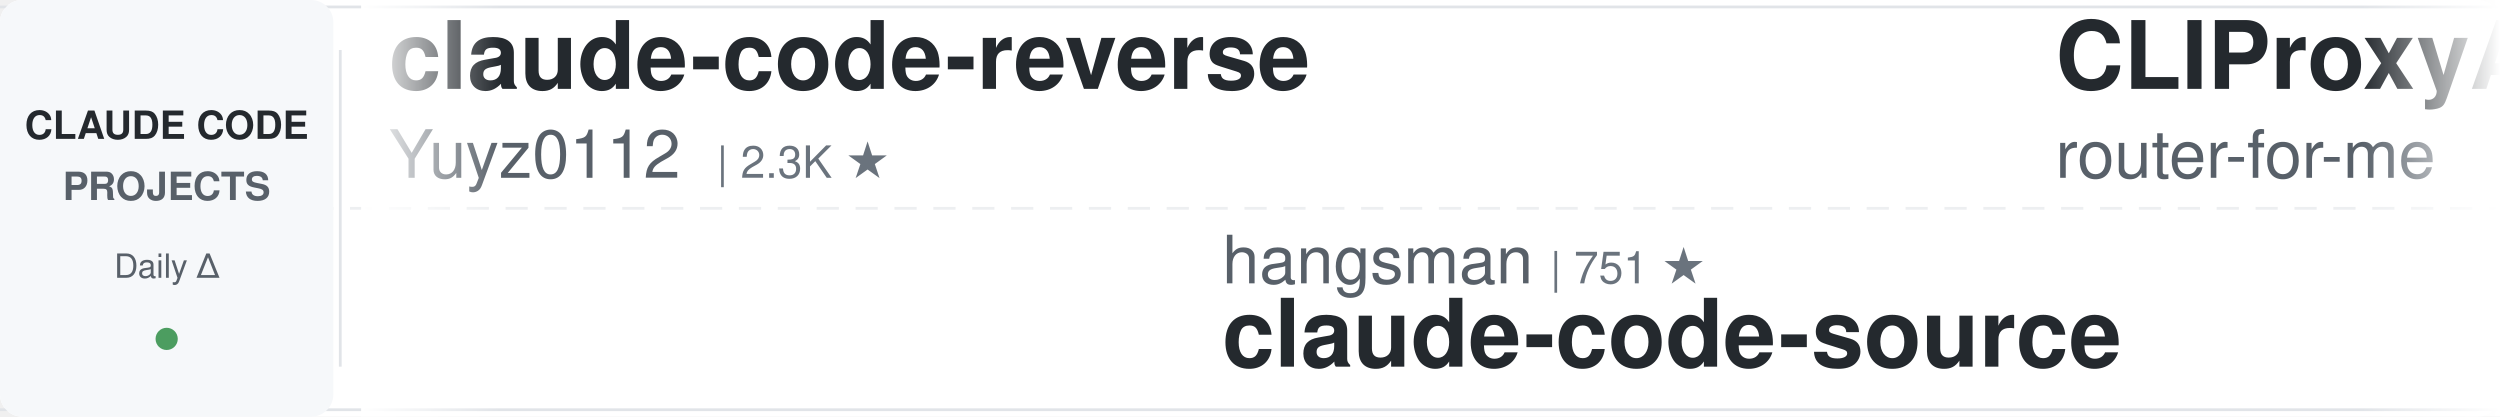
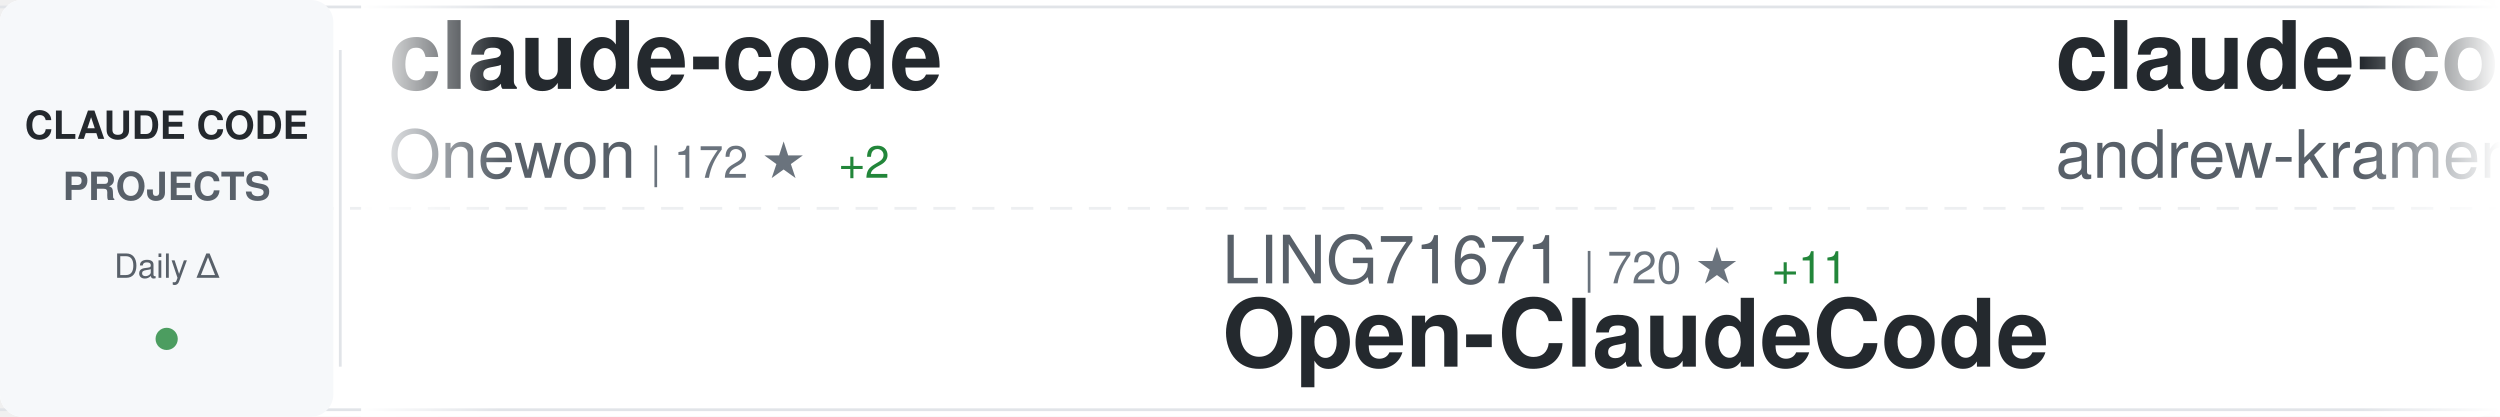
<svg xmlns="http://www.w3.org/2000/svg" width="900" height="150">
  <defs>
    <linearGradient id="awesomeLeftFade" x1="0%" y1="0%" x2="100%" y2="0%">
      <stop offset="0%" style="stop-color:#ffffff;stop-opacity:1" />
      <stop offset="100%" style="stop-color:#ffffff;stop-opacity:0" />
    </linearGradient>
    <linearGradient id="awesomeRightFade" x1="0%" y1="0%" x2="100%" y2="0%">
      <stop offset="0%" style="stop-color:#ffffff;stop-opacity:0" />
      <stop offset="100%" style="stop-color:#ffffff;stop-opacity:1" />
    </linearGradient>
  </defs>
  <rect width="900" height="150" fill="#ffffff" rx="8" />
  <rect x="0" y="2" width="900" height="1" fill="#e1e4e8" />
  <rect x="0" y="147" width="900" height="1" fill="#e1e4e8" />
  <line x1="0" y1="75" x2="900" y2="75" stroke="#e1e4e8" stroke-width="1" stroke-dasharray="8 6" opacity="0.6" />
  <rect x="0" y="0" width="120" height="150" fill="#f6f8fa" rx="8" />
  <text x="60" y="50" font-family="-apple-system, BlinkMacSystemFont, 'Segoe UI', Helvetica, Arial, sans-serif" font-size="14" font-weight="600" fill="#24292e" text-anchor="middle">CLAUDE CODE</text>
  <text x="60" y="72" font-family="-apple-system, BlinkMacSystemFont, 'Segoe UI', Helvetica, Arial, sans-serif" font-size="14" font-weight="600" fill="#586069" text-anchor="middle">PROJECTS</text>
  <text x="60" y="100" font-family="-apple-system, BlinkMacSystemFont, 'Segoe UI', Helvetica, Arial, sans-serif" font-size="12" font-weight="500" fill="#586069" text-anchor="middle">Daily Δ</text>
  <circle cx="60" cy="122" r="4" fill="#22863a" opacity="0.8" />
  <rect x="122" y="18" width="1" height="114" fill="#e1e4e8" />
  <clipPath id="awesomeTickerClip">
    <rect x="130" y="0" width="770" height="150" />
  </clipPath>
  <g clip-path="url(#awesomeTickerClip)">
    <g id="awesomeTickerItems">
      <animateTransform attributeName="transform" attributeType="XML" type="translate" from="0 0" to="-3000 0" dur="54s" repeatCount="indefinite" />
      <g transform="translate(0, 0)">
-         <text x="140" y="32" font-family="-apple-system, BlinkMacSystemFont, 'Segoe UI', Helvetica, Arial, sans-serif" font-size="34" font-weight="600" fill="#24292e">claude-code-reverse</text>
-         <text x="140" y="64" font-family="-apple-system, BlinkMacSystemFont, 'Segoe UI', Helvetica, Arial, sans-serif" font-size="24" font-weight="400" fill="#586069">Yuyz0112</text>
-         <text x="258" y="64" font-family="-apple-system, BlinkMacSystemFont, 'Segoe UI', Helvetica, Arial, sans-serif" font-size="16" font-weight="500" fill="#6a737d">| 2.3K ★</text>
+         <text x="140" y="32" font-family="-apple-system, BlinkMacSystemFont, 'Segoe UI', Helvetica, Arial, sans-serif" font-size="34" font-weight="600" fill="#24292e">claude-code</text>
+         <text x="140" y="64" font-family="-apple-system, BlinkMacSystemFont, 'Segoe UI', Helvetica, Arial, sans-serif" font-size="24" font-weight="400" fill="#586069">Onewon</text>
+         <text x="234" y="64" font-family="-apple-system, BlinkMacSystemFont, 'Segoe UI', Helvetica, Arial, sans-serif" font-size="16" font-weight="500" fill="#6a737d">| 172 ★</text>
+         <text x="302" y="64" font-family="-apple-system, BlinkMacSystemFont, 'Segoe UI', Helvetica, Arial, sans-serif" font-size="16" font-weight="500" fill="#22863a"> +2</text>
      </g>
      <g transform="translate(300, 0)">
-         <text x="140" y="102" font-family="-apple-system, BlinkMacSystemFont, 'Segoe UI', Helvetica, Arial, sans-serif" font-size="24" font-weight="400" fill="#586069">hangsman</text>
-         <text x="258" y="102" font-family="-apple-system, BlinkMacSystemFont, 'Segoe UI', Helvetica, Arial, sans-serif" font-size="16" font-weight="500" fill="#6a737d">| 751 ★</text>
-         <text x="140" y="132" font-family="-apple-system, BlinkMacSystemFont, 'Segoe UI', Helvetica, Arial, sans-serif" font-size="34" font-weight="600" fill="#24292e">claude-code-source</text>
+         <text x="140" y="102" font-family="-apple-system, BlinkMacSystemFont, 'Segoe UI', Helvetica, Arial, sans-serif" font-size="24" font-weight="400" fill="#586069">LING71671</text>
+         <text x="270" y="102" font-family="-apple-system, BlinkMacSystemFont, 'Segoe UI', Helvetica, Arial, sans-serif" font-size="16" font-weight="500" fill="#6a737d">| 720 ★</text>
+         <text x="338" y="102" font-family="-apple-system, BlinkMacSystemFont, 'Segoe UI', Helvetica, Arial, sans-serif" font-size="16" font-weight="500" fill="#22863a"> +11</text>
+         <text x="140" y="132" font-family="-apple-system, BlinkMacSystemFont, 'Segoe UI', Helvetica, Arial, sans-serif" font-size="34" font-weight="600" fill="#24292e">Open-ClaudeCode</text>
      </g>
      <g transform="translate(600, 0)">
-         <text x="140" y="32" font-family="-apple-system, BlinkMacSystemFont, 'Segoe UI', Helvetica, Arial, sans-serif" font-size="34" font-weight="600" fill="#24292e">CLIProxyAPI</text>
-         <text x="140" y="64" font-family="-apple-system, BlinkMacSystemFont, 'Segoe UI', Helvetica, Arial, sans-serif" font-size="24" font-weight="400" fill="#586069">router-for-me</text>
-         <text x="318" y="64" font-family="-apple-system, BlinkMacSystemFont, 'Segoe UI', Helvetica, Arial, sans-serif" font-size="16" font-weight="500" fill="#6a737d">| 24.9K ★</text>
-         <text x="404" y="64" font-family="-apple-system, BlinkMacSystemFont, 'Segoe UI', Helvetica, Arial, sans-serif" font-size="16" font-weight="500" fill="#22863a"> +286</text>
+         <text x="140" y="32" font-family="-apple-system, BlinkMacSystemFont, 'Segoe UI', Helvetica, Arial, sans-serif" font-size="34" font-weight="600" fill="#24292e">claude-code-source-build</text>
+         <text x="140" y="64" font-family="-apple-system, BlinkMacSystemFont, 'Segoe UI', Helvetica, Arial, sans-serif" font-size="24" font-weight="400" fill="#586069">andrew-kramer-inno</text>
+         <text x="378" y="64" font-family="-apple-system, BlinkMacSystemFont, 'Segoe UI', Helvetica, Arial, sans-serif" font-size="16" font-weight="500" fill="#6a737d">| 564 ★</text>
+         <text x="446" y="64" font-family="-apple-system, BlinkMacSystemFont, 'Segoe UI', Helvetica, Arial, sans-serif" font-size="16" font-weight="500" fill="#22863a"> +2</text>
      </g>
      <g transform="translate(900, 0)">
-         <text x="140" y="102" font-family="-apple-system, BlinkMacSystemFont, 'Segoe UI', Helvetica, Arial, sans-serif" font-size="24" font-weight="400" fill="#586069">anthropics</text>
-         <text x="282" y="102" font-family="-apple-system, BlinkMacSystemFont, 'Segoe UI', Helvetica, Arial, sans-serif" font-size="16" font-weight="500" fill="#6a737d">| 7.0K ★</text>
-         <text x="359" y="102" font-family="-apple-system, BlinkMacSystemFont, 'Segoe UI', Helvetica, Arial, sans-serif" font-size="16" font-weight="500" fill="#22863a"> +18</text>
-         <text x="140" y="132" font-family="-apple-system, BlinkMacSystemFont, 'Segoe UI', Helvetica, Arial, sans-serif" font-size="34" font-weight="600" fill="#24292e">claude-code-action</text>
+         <text x="140" y="102" font-family="-apple-system, BlinkMacSystemFont, 'Segoe UI', Helvetica, Arial, sans-serif" font-size="24" font-weight="400" fill="#586069">kodu-ai</text>
+         <text x="246" y="102" font-family="-apple-system, BlinkMacSystemFont, 'Segoe UI', Helvetica, Arial, sans-serif" font-size="16" font-weight="500" fill="#6a737d">| 5.3K ★</text>
+         <text x="323" y="102" font-family="-apple-system, BlinkMacSystemFont, 'Segoe UI', Helvetica, Arial, sans-serif" font-size="16" font-weight="500" fill="#22863a"> +1</text>
+         <text x="140" y="132" font-family="-apple-system, BlinkMacSystemFont, 'Segoe UI', Helvetica, Arial, sans-serif" font-size="34" font-weight="600" fill="#24292e">claude-coder</text>
      </g>
      <g transform="translate(1200, 0)">
-         <text x="140" y="32" font-family="-apple-system, BlinkMacSystemFont, 'Segoe UI', Helvetica, Arial, sans-serif" font-size="34" font-weight="600" fill="#24292e">claude-skills</text>
-         <text x="140" y="64" font-family="-apple-system, BlinkMacSystemFont, 'Segoe UI', Helvetica, Arial, sans-serif" font-size="24" font-weight="400" fill="#586069">alirezarezvani</text>
-         <text x="330" y="64" font-family="-apple-system, BlinkMacSystemFont, 'Segoe UI', Helvetica, Arial, sans-serif" font-size="16" font-weight="500" fill="#6a737d">| 10.4K ★</text>
-         <text x="416" y="64" font-family="-apple-system, BlinkMacSystemFont, 'Segoe UI', Helvetica, Arial, sans-serif" font-size="16" font-weight="500" fill="#22863a"> +172</text>
+         <text x="140" y="32" font-family="-apple-system, BlinkMacSystemFont, 'Segoe UI', Helvetica, Arial, sans-serif" font-size="34" font-weight="600" fill="#24292e">antigravity-awesome-skil...</text>
+         <text x="140" y="64" font-family="-apple-system, BlinkMacSystemFont, 'Segoe UI', Helvetica, Arial, sans-serif" font-size="24" font-weight="400" fill="#586069">sickn33</text>
+         <text x="246" y="64" font-family="-apple-system, BlinkMacSystemFont, 'Segoe UI', Helvetica, Arial, sans-serif" font-size="16" font-weight="500" fill="#6a737d">| 32.2K ★</text>
+         <text x="332" y="64" font-family="-apple-system, BlinkMacSystemFont, 'Segoe UI', Helvetica, Arial, sans-serif" font-size="16" font-weight="500" fill="#22863a"> +179</text>
      </g>
      <g transform="translate(1500, 0)">
-         <text x="140" y="102" font-family="-apple-system, BlinkMacSystemFont, 'Segoe UI', Helvetica, Arial, sans-serif" font-size="24" font-weight="400" fill="#586069">freestylefly</text>
-         <text x="306" y="102" font-family="-apple-system, BlinkMacSystemFont, 'Segoe UI', Helvetica, Arial, sans-serif" font-size="16" font-weight="500" fill="#6a737d">| 120 ★</text>
-         <text x="140" y="132" font-family="-apple-system, BlinkMacSystemFont, 'Segoe UI', Helvetica, Arial, sans-serif" font-size="34" font-weight="600" fill="#24292e">claude-code</text>
+         <text x="140" y="102" font-family="-apple-system, BlinkMacSystemFont, 'Segoe UI', Helvetica, Arial, sans-serif" font-size="24" font-weight="400" fill="#586069">musistudio</text>
+         <text x="282" y="102" font-family="-apple-system, BlinkMacSystemFont, 'Segoe UI', Helvetica, Arial, sans-serif" font-size="16" font-weight="500" fill="#6a737d">| 32.0K ★</text>
+         <text x="368" y="102" font-family="-apple-system, BlinkMacSystemFont, 'Segoe UI', Helvetica, Arial, sans-serif" font-size="16" font-weight="500" fill="#22863a"> +51</text>
+         <text x="140" y="132" font-family="-apple-system, BlinkMacSystemFont, 'Segoe UI', Helvetica, Arial, sans-serif" font-size="34" font-weight="600" fill="#24292e">claude-code-router</text>
      </g>
      <g transform="translate(1800, 0)">
-         <text x="140" y="32" font-family="-apple-system, BlinkMacSystemFont, 'Segoe UI', Helvetica, Arial, sans-serif" font-size="34" font-weight="600" fill="#24292e">claude-code-source-code</text>
-         <text x="140" y="64" font-family="-apple-system, BlinkMacSystemFont, 'Segoe UI', Helvetica, Arial, sans-serif" font-size="24" font-weight="400" fill="#586069">777genius</text>
-         <text x="270" y="64" font-family="-apple-system, BlinkMacSystemFont, 'Segoe UI', Helvetica, Arial, sans-serif" font-size="16" font-weight="500" fill="#6a737d">| 893 ★</text>
-         <text x="338" y="64" font-family="-apple-system, BlinkMacSystemFont, 'Segoe UI', Helvetica, Arial, sans-serif" font-size="16" font-weight="500" fill="#22863a"> +1</text>
+         <text x="140" y="32" font-family="-apple-system, BlinkMacSystemFont, 'Segoe UI', Helvetica, Arial, sans-serif" font-size="34" font-weight="600" fill="#24292e">claude-code</text>
+         <text x="140" y="64" font-family="-apple-system, BlinkMacSystemFont, 'Segoe UI', Helvetica, Arial, sans-serif" font-size="24" font-weight="400" fill="#586069">codeaashu</text>
+         <text x="270" y="64" font-family="-apple-system, BlinkMacSystemFont, 'Segoe UI', Helvetica, Arial, sans-serif" font-size="16" font-weight="500" fill="#6a737d">| 2.0K ★</text>
+         <text x="347" y="64" font-family="-apple-system, BlinkMacSystemFont, 'Segoe UI', Helvetica, Arial, sans-serif" font-size="16" font-weight="500" fill="#22863a"> +31</text>
      </g>
      <g transform="translate(2100, 0)">
-         <text x="140" y="102" font-family="-apple-system, BlinkMacSystemFont, 'Segoe UI', Helvetica, Arial, sans-serif" font-size="24" font-weight="400" fill="#586069">garrytan</text>
-         <text x="258" y="102" font-family="-apple-system, BlinkMacSystemFont, 'Segoe UI', Helvetica, Arial, sans-serif" font-size="16" font-weight="500" fill="#6a737d">| 69.4K ★</text>
-         <text x="344" y="102" font-family="-apple-system, BlinkMacSystemFont, 'Segoe UI', Helvetica, Arial, sans-serif" font-size="16" font-weight="500" fill="#22863a"> +684</text>
-         <text x="140" y="132" font-family="-apple-system, BlinkMacSystemFont, 'Segoe UI', Helvetica, Arial, sans-serif" font-size="34" font-weight="600" fill="#24292e">gstack</text>
+         <text x="140" y="102" font-family="-apple-system, BlinkMacSystemFont, 'Segoe UI', Helvetica, Arial, sans-serif" font-size="24" font-weight="400" fill="#586069">diet103</text>
+         <text x="246" y="102" font-family="-apple-system, BlinkMacSystemFont, 'Segoe UI', Helvetica, Arial, sans-serif" font-size="16" font-weight="500" fill="#6a737d">| 9.4K ★</text>
+         <text x="323" y="102" font-family="-apple-system, BlinkMacSystemFont, 'Segoe UI', Helvetica, Arial, sans-serif" font-size="16" font-weight="500" fill="#22863a"> +4</text>
+         <text x="140" y="132" font-family="-apple-system, BlinkMacSystemFont, 'Segoe UI', Helvetica, Arial, sans-serif" font-size="34" font-weight="600" fill="#24292e">claude-code-infrastructu...</text>
      </g>
      <g transform="translate(2400, 0)">
-         <text x="140" y="32" font-family="-apple-system, BlinkMacSystemFont, 'Segoe UI', Helvetica, Arial, sans-serif" font-size="34" font-weight="600" fill="#24292e">happy</text>
-         <text x="140" y="64" font-family="-apple-system, BlinkMacSystemFont, 'Segoe UI', Helvetica, Arial, sans-serif" font-size="24" font-weight="400" fill="#586069">slopus</text>
-         <text x="234" y="64" font-family="-apple-system, BlinkMacSystemFont, 'Segoe UI', Helvetica, Arial, sans-serif" font-size="16" font-weight="500" fill="#6a737d">| 17.7K ★</text>
-         <text x="320" y="64" font-family="-apple-system, BlinkMacSystemFont, 'Segoe UI', Helvetica, Arial, sans-serif" font-size="16" font-weight="500" fill="#22863a"> +69</text>
+         <text x="140" y="32" font-family="-apple-system, BlinkMacSystemFont, 'Segoe UI', Helvetica, Arial, sans-serif" font-size="34" font-weight="600" fill="#24292e">cc-haha</text>
+         <text x="140" y="64" font-family="-apple-system, BlinkMacSystemFont, 'Segoe UI', Helvetica, Arial, sans-serif" font-size="24" font-weight="400" fill="#586069">NanmiCoder</text>
+         <text x="282" y="64" font-family="-apple-system, BlinkMacSystemFont, 'Segoe UI', Helvetica, Arial, sans-serif" font-size="16" font-weight="500" fill="#6a737d">| 5.8K ★</text>
+         <text x="359" y="64" font-family="-apple-system, BlinkMacSystemFont, 'Segoe UI', Helvetica, Arial, sans-serif" font-size="16" font-weight="500" fill="#22863a"> +43</text>
      </g>
      <g transform="translate(2700, 0)">
-         <text x="140" y="102" font-family="-apple-system, BlinkMacSystemFont, 'Segoe UI', Helvetica, Arial, sans-serif" font-size="24" font-weight="400" fill="#586069">Donchitos</text>
-         <text x="270" y="102" font-family="-apple-system, BlinkMacSystemFont, 'Segoe UI', Helvetica, Arial, sans-serif" font-size="16" font-weight="500" fill="#6a737d">| 8.6K ★</text>
-         <text x="347" y="102" font-family="-apple-system, BlinkMacSystemFont, 'Segoe UI', Helvetica, Arial, sans-serif" font-size="16" font-weight="500" fill="#22863a"> +64</text>
-         <text x="140" y="132" font-family="-apple-system, BlinkMacSystemFont, 'Segoe UI', Helvetica, Arial, sans-serif" font-size="34" font-weight="600" fill="#24292e">Claude-Code-Game-Studios</text>
+         <text x="140" y="102" font-family="-apple-system, BlinkMacSystemFont, 'Segoe UI', Helvetica, Arial, sans-serif" font-size="24" font-weight="400" fill="#586069">anthropics</text>
+         <text x="282" y="102" font-family="-apple-system, BlinkMacSystemFont, 'Segoe UI', Helvetica, Arial, sans-serif" font-size="16" font-weight="500" fill="#6a737d">| 787 ★</text>
+         <text x="350" y="102" font-family="-apple-system, BlinkMacSystemFont, 'Segoe UI', Helvetica, Arial, sans-serif" font-size="16" font-weight="500" fill="#22863a"> +1</text>
+         <text x="140" y="132" font-family="-apple-system, BlinkMacSystemFont, 'Segoe UI', Helvetica, Arial, sans-serif" font-size="34" font-weight="600" fill="#24292e">claude-code-base-action</text>
      </g>
      <g transform="translate(3000, 0)">
-         <text x="140" y="32" font-family="-apple-system, BlinkMacSystemFont, 'Segoe UI', Helvetica, Arial, sans-serif" font-size="34" font-weight="600" fill="#24292e">claude-code-reverse</text>
-         <text x="140" y="64" font-family="-apple-system, BlinkMacSystemFont, 'Segoe UI', Helvetica, Arial, sans-serif" font-size="24" font-weight="400" fill="#586069">Yuyz0112</text>
-         <text x="258" y="64" font-family="-apple-system, BlinkMacSystemFont, 'Segoe UI', Helvetica, Arial, sans-serif" font-size="16" font-weight="500" fill="#6a737d">| 2.3K ★</text>
+         <text x="140" y="32" font-family="-apple-system, BlinkMacSystemFont, 'Segoe UI', Helvetica, Arial, sans-serif" font-size="34" font-weight="600" fill="#24292e">claude-code</text>
+         <text x="140" y="64" font-family="-apple-system, BlinkMacSystemFont, 'Segoe UI', Helvetica, Arial, sans-serif" font-size="24" font-weight="400" fill="#586069">Onewon</text>
+         <text x="234" y="64" font-family="-apple-system, BlinkMacSystemFont, 'Segoe UI', Helvetica, Arial, sans-serif" font-size="16" font-weight="500" fill="#6a737d">| 172 ★</text>
+         <text x="302" y="64" font-family="-apple-system, BlinkMacSystemFont, 'Segoe UI', Helvetica, Arial, sans-serif" font-size="16" font-weight="500" fill="#22863a"> +2</text>
      </g>
      <g transform="translate(3300, 0)">
-         <text x="140" y="102" font-family="-apple-system, BlinkMacSystemFont, 'Segoe UI', Helvetica, Arial, sans-serif" font-size="24" font-weight="400" fill="#586069">hangsman</text>
-         <text x="258" y="102" font-family="-apple-system, BlinkMacSystemFont, 'Segoe UI', Helvetica, Arial, sans-serif" font-size="16" font-weight="500" fill="#6a737d">| 751 ★</text>
-         <text x="140" y="132" font-family="-apple-system, BlinkMacSystemFont, 'Segoe UI', Helvetica, Arial, sans-serif" font-size="34" font-weight="600" fill="#24292e">claude-code-source</text>
+         <text x="140" y="102" font-family="-apple-system, BlinkMacSystemFont, 'Segoe UI', Helvetica, Arial, sans-serif" font-size="24" font-weight="400" fill="#586069">LING71671</text>
+         <text x="270" y="102" font-family="-apple-system, BlinkMacSystemFont, 'Segoe UI', Helvetica, Arial, sans-serif" font-size="16" font-weight="500" fill="#6a737d">| 720 ★</text>
+         <text x="338" y="102" font-family="-apple-system, BlinkMacSystemFont, 'Segoe UI', Helvetica, Arial, sans-serif" font-size="16" font-weight="500" fill="#22863a"> +11</text>
+         <text x="140" y="132" font-family="-apple-system, BlinkMacSystemFont, 'Segoe UI', Helvetica, Arial, sans-serif" font-size="34" font-weight="600" fill="#24292e">Open-ClaudeCode</text>
      </g>
      <g transform="translate(3600, 0)">
-         <text x="140" y="32" font-family="-apple-system, BlinkMacSystemFont, 'Segoe UI', Helvetica, Arial, sans-serif" font-size="34" font-weight="600" fill="#24292e">CLIProxyAPI</text>
-         <text x="140" y="64" font-family="-apple-system, BlinkMacSystemFont, 'Segoe UI', Helvetica, Arial, sans-serif" font-size="24" font-weight="400" fill="#586069">router-for-me</text>
-         <text x="318" y="64" font-family="-apple-system, BlinkMacSystemFont, 'Segoe UI', Helvetica, Arial, sans-serif" font-size="16" font-weight="500" fill="#6a737d">| 24.9K ★</text>
-         <text x="404" y="64" font-family="-apple-system, BlinkMacSystemFont, 'Segoe UI', Helvetica, Arial, sans-serif" font-size="16" font-weight="500" fill="#22863a"> +286</text>
+         <text x="140" y="32" font-family="-apple-system, BlinkMacSystemFont, 'Segoe UI', Helvetica, Arial, sans-serif" font-size="34" font-weight="600" fill="#24292e">claude-code-source-build</text>
+         <text x="140" y="64" font-family="-apple-system, BlinkMacSystemFont, 'Segoe UI', Helvetica, Arial, sans-serif" font-size="24" font-weight="400" fill="#586069">andrew-kramer-inno</text>
+         <text x="378" y="64" font-family="-apple-system, BlinkMacSystemFont, 'Segoe UI', Helvetica, Arial, sans-serif" font-size="16" font-weight="500" fill="#6a737d">| 564 ★</text>
+         <text x="446" y="64" font-family="-apple-system, BlinkMacSystemFont, 'Segoe UI', Helvetica, Arial, sans-serif" font-size="16" font-weight="500" fill="#22863a"> +2</text>
      </g>
      <g transform="translate(3900, 0)">
-         <text x="140" y="102" font-family="-apple-system, BlinkMacSystemFont, 'Segoe UI', Helvetica, Arial, sans-serif" font-size="24" font-weight="400" fill="#586069">anthropics</text>
-         <text x="282" y="102" font-family="-apple-system, BlinkMacSystemFont, 'Segoe UI', Helvetica, Arial, sans-serif" font-size="16" font-weight="500" fill="#6a737d">| 7.0K ★</text>
-         <text x="359" y="102" font-family="-apple-system, BlinkMacSystemFont, 'Segoe UI', Helvetica, Arial, sans-serif" font-size="16" font-weight="500" fill="#22863a"> +18</text>
-         <text x="140" y="132" font-family="-apple-system, BlinkMacSystemFont, 'Segoe UI', Helvetica, Arial, sans-serif" font-size="34" font-weight="600" fill="#24292e">claude-code-action</text>
+         <text x="140" y="102" font-family="-apple-system, BlinkMacSystemFont, 'Segoe UI', Helvetica, Arial, sans-serif" font-size="24" font-weight="400" fill="#586069">kodu-ai</text>
+         <text x="246" y="102" font-family="-apple-system, BlinkMacSystemFont, 'Segoe UI', Helvetica, Arial, sans-serif" font-size="16" font-weight="500" fill="#6a737d">| 5.3K ★</text>
+         <text x="323" y="102" font-family="-apple-system, BlinkMacSystemFont, 'Segoe UI', Helvetica, Arial, sans-serif" font-size="16" font-weight="500" fill="#22863a"> +1</text>
+         <text x="140" y="132" font-family="-apple-system, BlinkMacSystemFont, 'Segoe UI', Helvetica, Arial, sans-serif" font-size="34" font-weight="600" fill="#24292e">claude-coder</text>
      </g>
    </g>
  </g>
  <rect x="130" y="0" width="50" height="150" fill="url(#awesomeLeftFade)" />
  <rect x="850" y="0" width="50" height="150" fill="url(#awesomeRightFade)" />
</svg>
